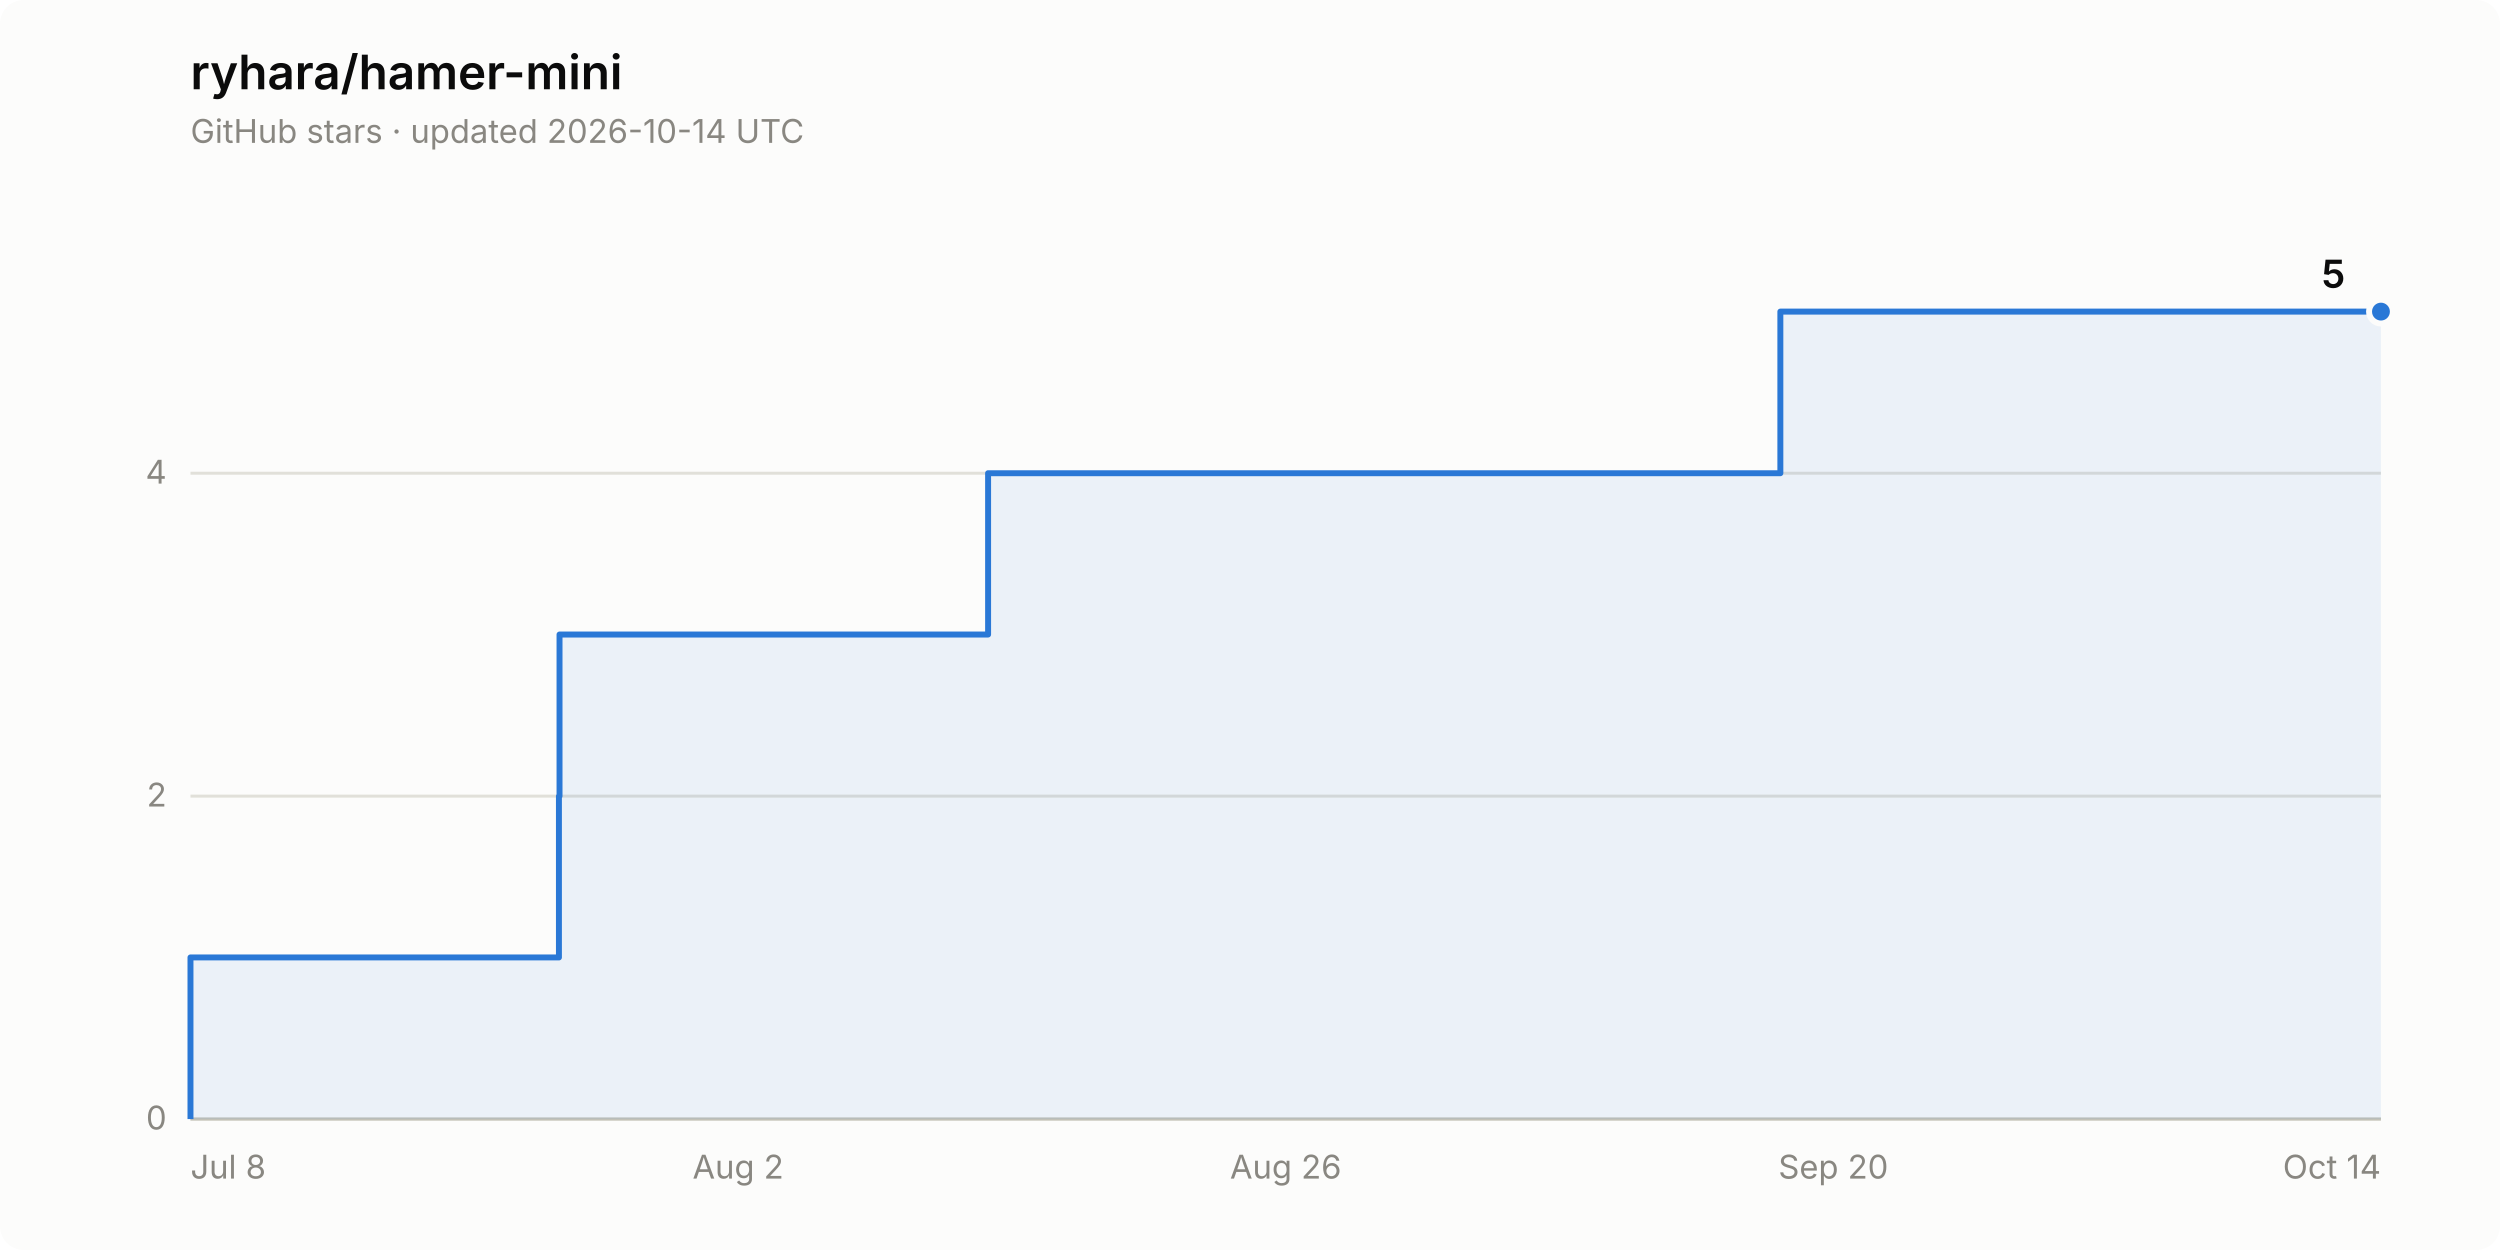
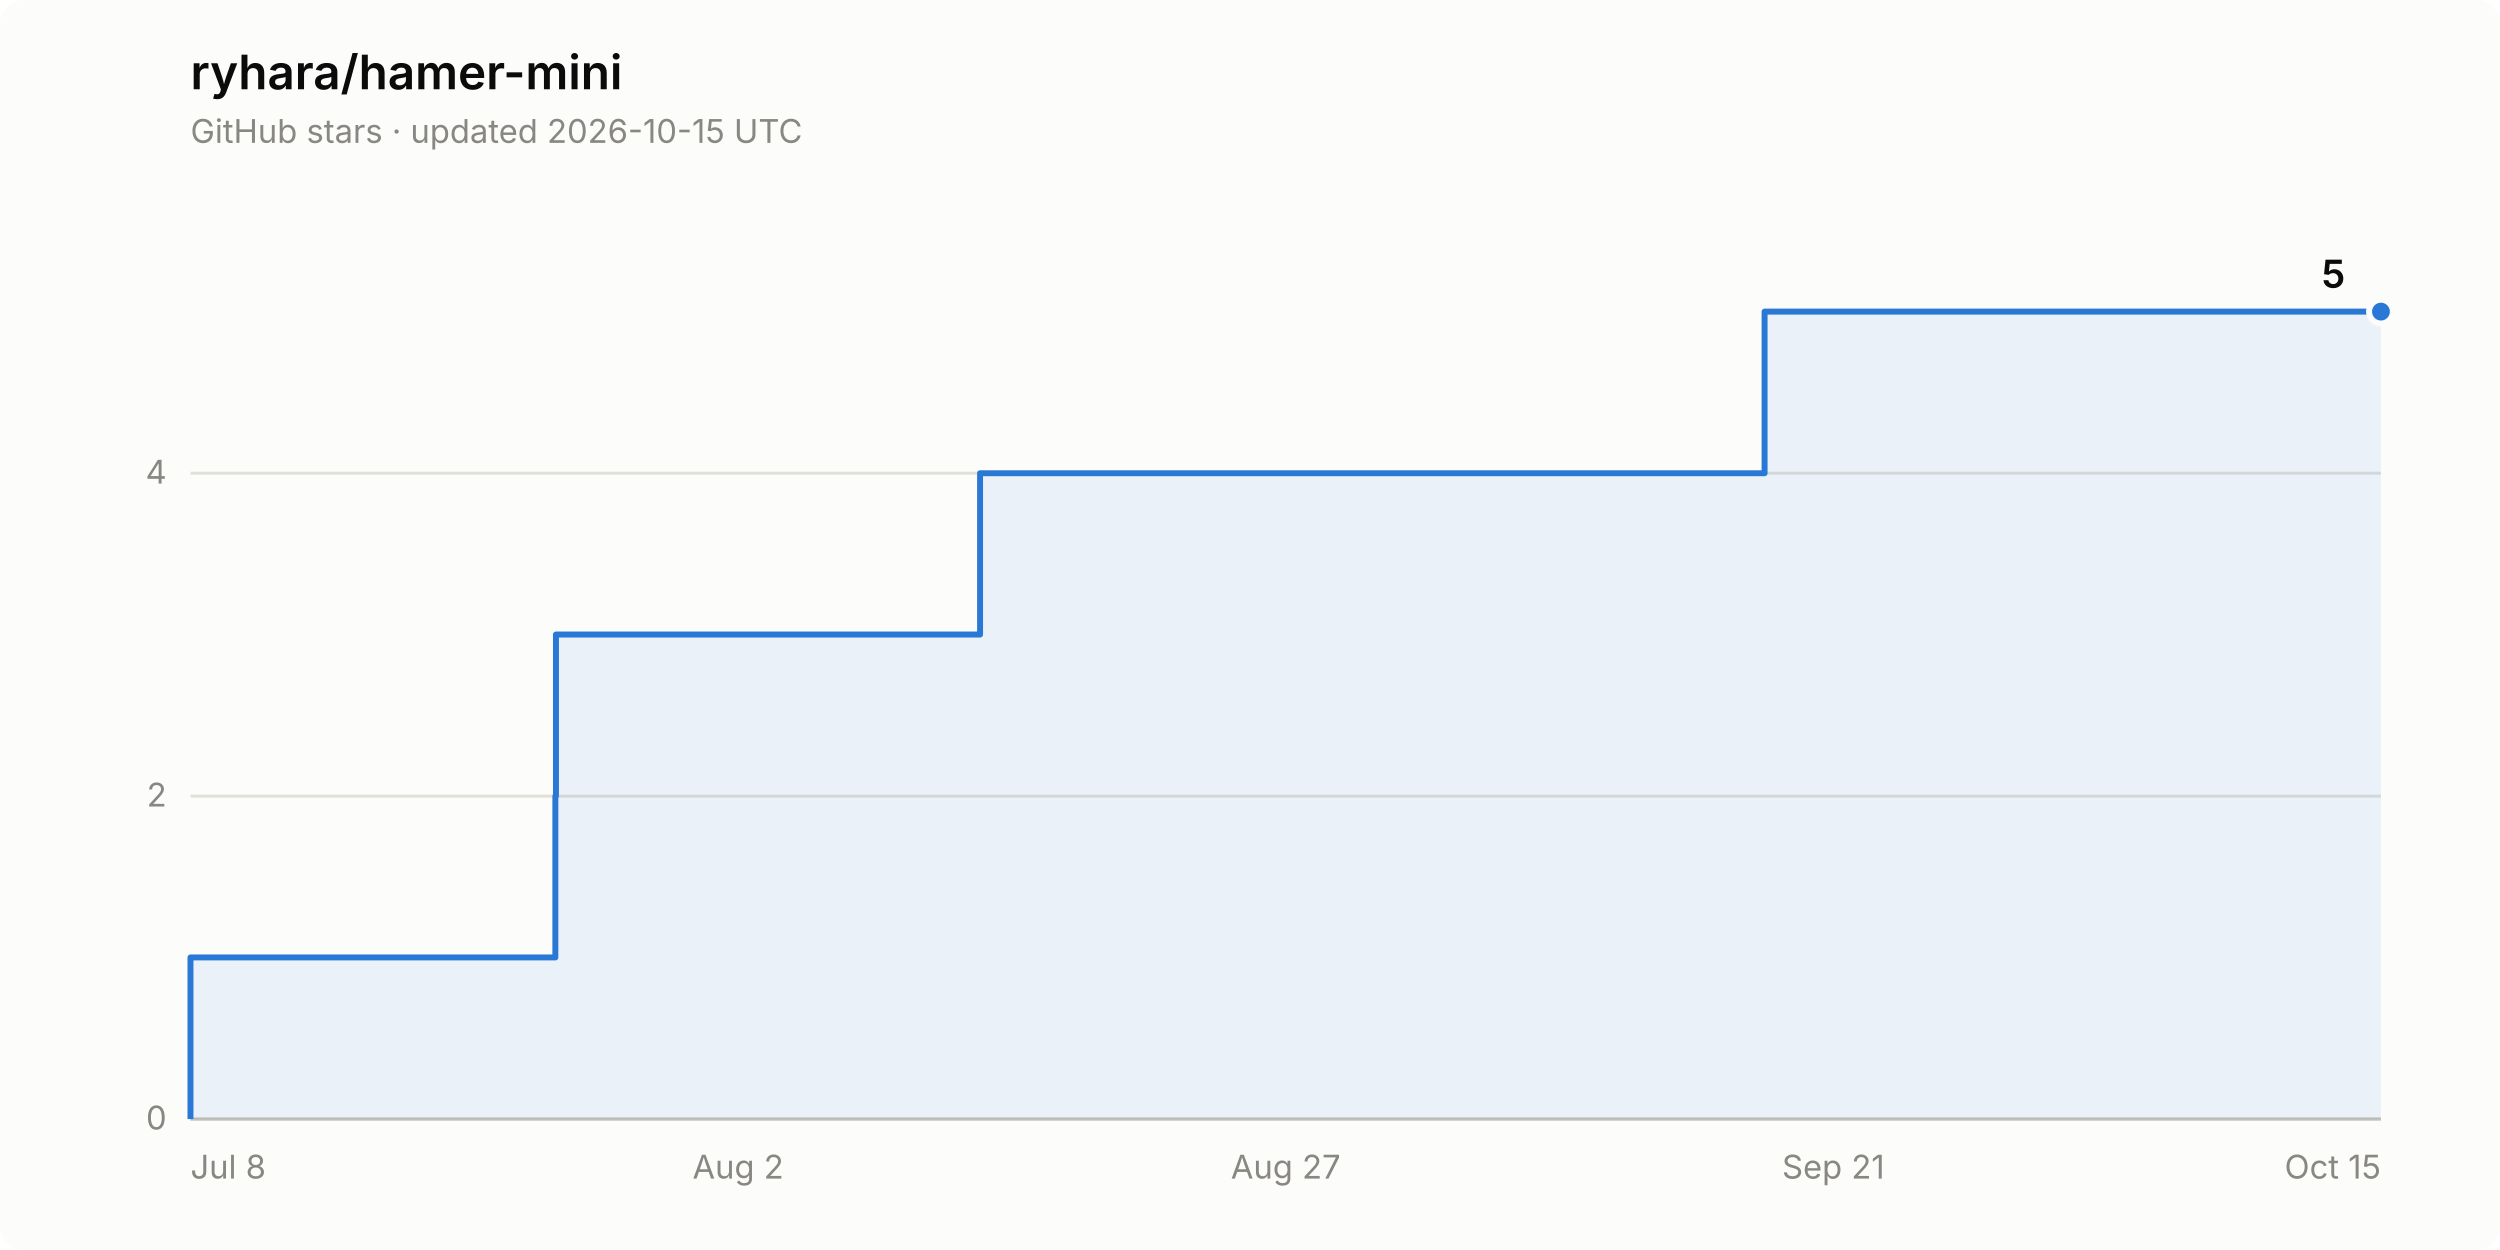
<svg xmlns="http://www.w3.org/2000/svg" width="840" height="420" viewBox="0 0 840 420" role="img" aria-label="Star history of ryhara/hamer-mini: 5 stars">
  <rect width="840" height="420" rx="8" fill="#fcfcfb" />
  <text x="64" y="30" font-family="system-ui, -apple-system, &quot;Segoe UI&quot;, sans-serif" font-size="16" font-weight="600" fill="#0b0b0b">ryhara/hamer-mini</text>
-   <text x="64" y="48" font-family="system-ui, -apple-system, &quot;Segoe UI&quot;, sans-serif" font-size="11" fill="#898781">GitHub stars · updated 2026-10-14 UTC</text>
+   <text x="64" y="48" font-family="system-ui, -apple-system, &quot;Segoe UI&quot;, sans-serif" font-size="11" fill="#898781">GitHub stars · updated 2026-10-15 UTC</text>
  <line x1="64" y1="376.0" x2="800" y2="376.0" stroke="#e1e0d9" stroke-width="1" />
  <text x="56" y="379.5" font-family="system-ui, -apple-system, &quot;Segoe UI&quot;, sans-serif" font-size="11" fill="#898781" text-anchor="end" style="font-variant-numeric: tabular-nums">0</text>
  <line x1="64" y1="267.5" x2="800" y2="267.5" stroke="#e1e0d9" stroke-width="1" />
  <text x="56" y="271.0" font-family="system-ui, -apple-system, &quot;Segoe UI&quot;, sans-serif" font-size="11" fill="#898781" text-anchor="end" style="font-variant-numeric: tabular-nums">2</text>
  <line x1="64" y1="159.0" x2="800" y2="159.0" stroke="#e1e0d9" stroke-width="1" />
  <text x="56" y="162.5" font-family="system-ui, -apple-system, &quot;Segoe UI&quot;, sans-serif" font-size="11" fill="#898781" text-anchor="end" style="font-variant-numeric: tabular-nums">4</text>
  <line x1="64" y1="376.0" x2="800" y2="376.0" stroke="#c3c2b7" stroke-width="1" />
  <text x="64.0" y="396" font-family="system-ui, -apple-system, &quot;Segoe UI&quot;, sans-serif" font-size="11" fill="#898781" text-anchor="start">Jul 8</text>
  <text x="248.0" y="396" font-family="system-ui, -apple-system, &quot;Segoe UI&quot;, sans-serif" font-size="11" fill="#898781" text-anchor="middle">Aug 2</text>
-   <text x="432.0" y="396" font-family="system-ui, -apple-system, &quot;Segoe UI&quot;, sans-serif" font-size="11" fill="#898781" text-anchor="middle">Aug 26</text>
-   <text x="616.0" y="396" font-family="system-ui, -apple-system, &quot;Segoe UI&quot;, sans-serif" font-size="11" fill="#898781" text-anchor="middle">Sep 20</text>
-   <text x="800.0" y="396" font-family="system-ui, -apple-system, &quot;Segoe UI&quot;, sans-serif" font-size="11" fill="#898781" text-anchor="end">Oct 14</text>
-   <path d="M 64.0 376.0 L 64.0 321.7 L 187.8 321.7 L 187.8 267.5 L 188.0 267.5 L 188.0 213.2 L 332.0 213.2 L 332.0 159.0 L 598.2 159.0 L 598.2 104.7 L 800.0 104.7 L 800.0 376.0 Z" fill="#2a78d6" fill-opacity="0.08" stroke="none" />
-   <path d="M 64.0 376.0 L 64.0 321.7 L 187.8 321.7 L 187.8 267.5 L 188.0 267.5 L 188.0 213.2 L 332.0 213.2 L 332.0 159.0 L 598.2 159.0 L 598.2 104.7 L 800.0 104.7" fill="none" stroke="#2a78d6" stroke-width="2" stroke-linejoin="round" />
+   <text x="432.0" y="396" font-family="system-ui, -apple-system, &quot;Segoe UI&quot;, sans-serif" font-size="11" fill="#898781" text-anchor="middle">Aug 27</text>
+   <text x="616.0" y="396" font-family="system-ui, -apple-system, &quot;Segoe UI&quot;, sans-serif" font-size="11" fill="#898781" text-anchor="middle">Sep 21</text>
+   <text x="800.0" y="396" font-family="system-ui, -apple-system, &quot;Segoe UI&quot;, sans-serif" font-size="11" fill="#898781" text-anchor="end">Oct 15</text>
+   <path d="M 64.0 376.0 L 64.0 321.7 L 186.6 321.7 L 186.6 267.5 L 186.8 267.5 L 186.8 213.2 L 329.3 213.2 L 329.3 159.0 L 592.9 159.0 L 592.9 104.7 L 800.0 104.7 L 800.0 376.0 Z" fill="#2a78d6" fill-opacity="0.08" stroke="none" />
+   <path d="M 64.0 376.0 L 64.0 321.7 L 186.6 321.7 L 186.6 267.5 L 186.8 267.5 L 186.8 213.2 L 329.3 213.2 L 329.3 159.0 L 592.9 159.0 L 592.9 104.7 L 800.0 104.7" fill="none" stroke="#2a78d6" stroke-width="2" stroke-linejoin="round" />
  <circle cx="800.0" cy="104.7" r="4" fill="#2a78d6" stroke="#fcfcfb" stroke-width="2" />
  <text x="788.0" y="96.7" font-family="system-ui, -apple-system, &quot;Segoe UI&quot;, sans-serif" font-size="13" font-weight="600" fill="#0b0b0b" text-anchor="end" style="font-variant-numeric: tabular-nums">5</text>
</svg>
